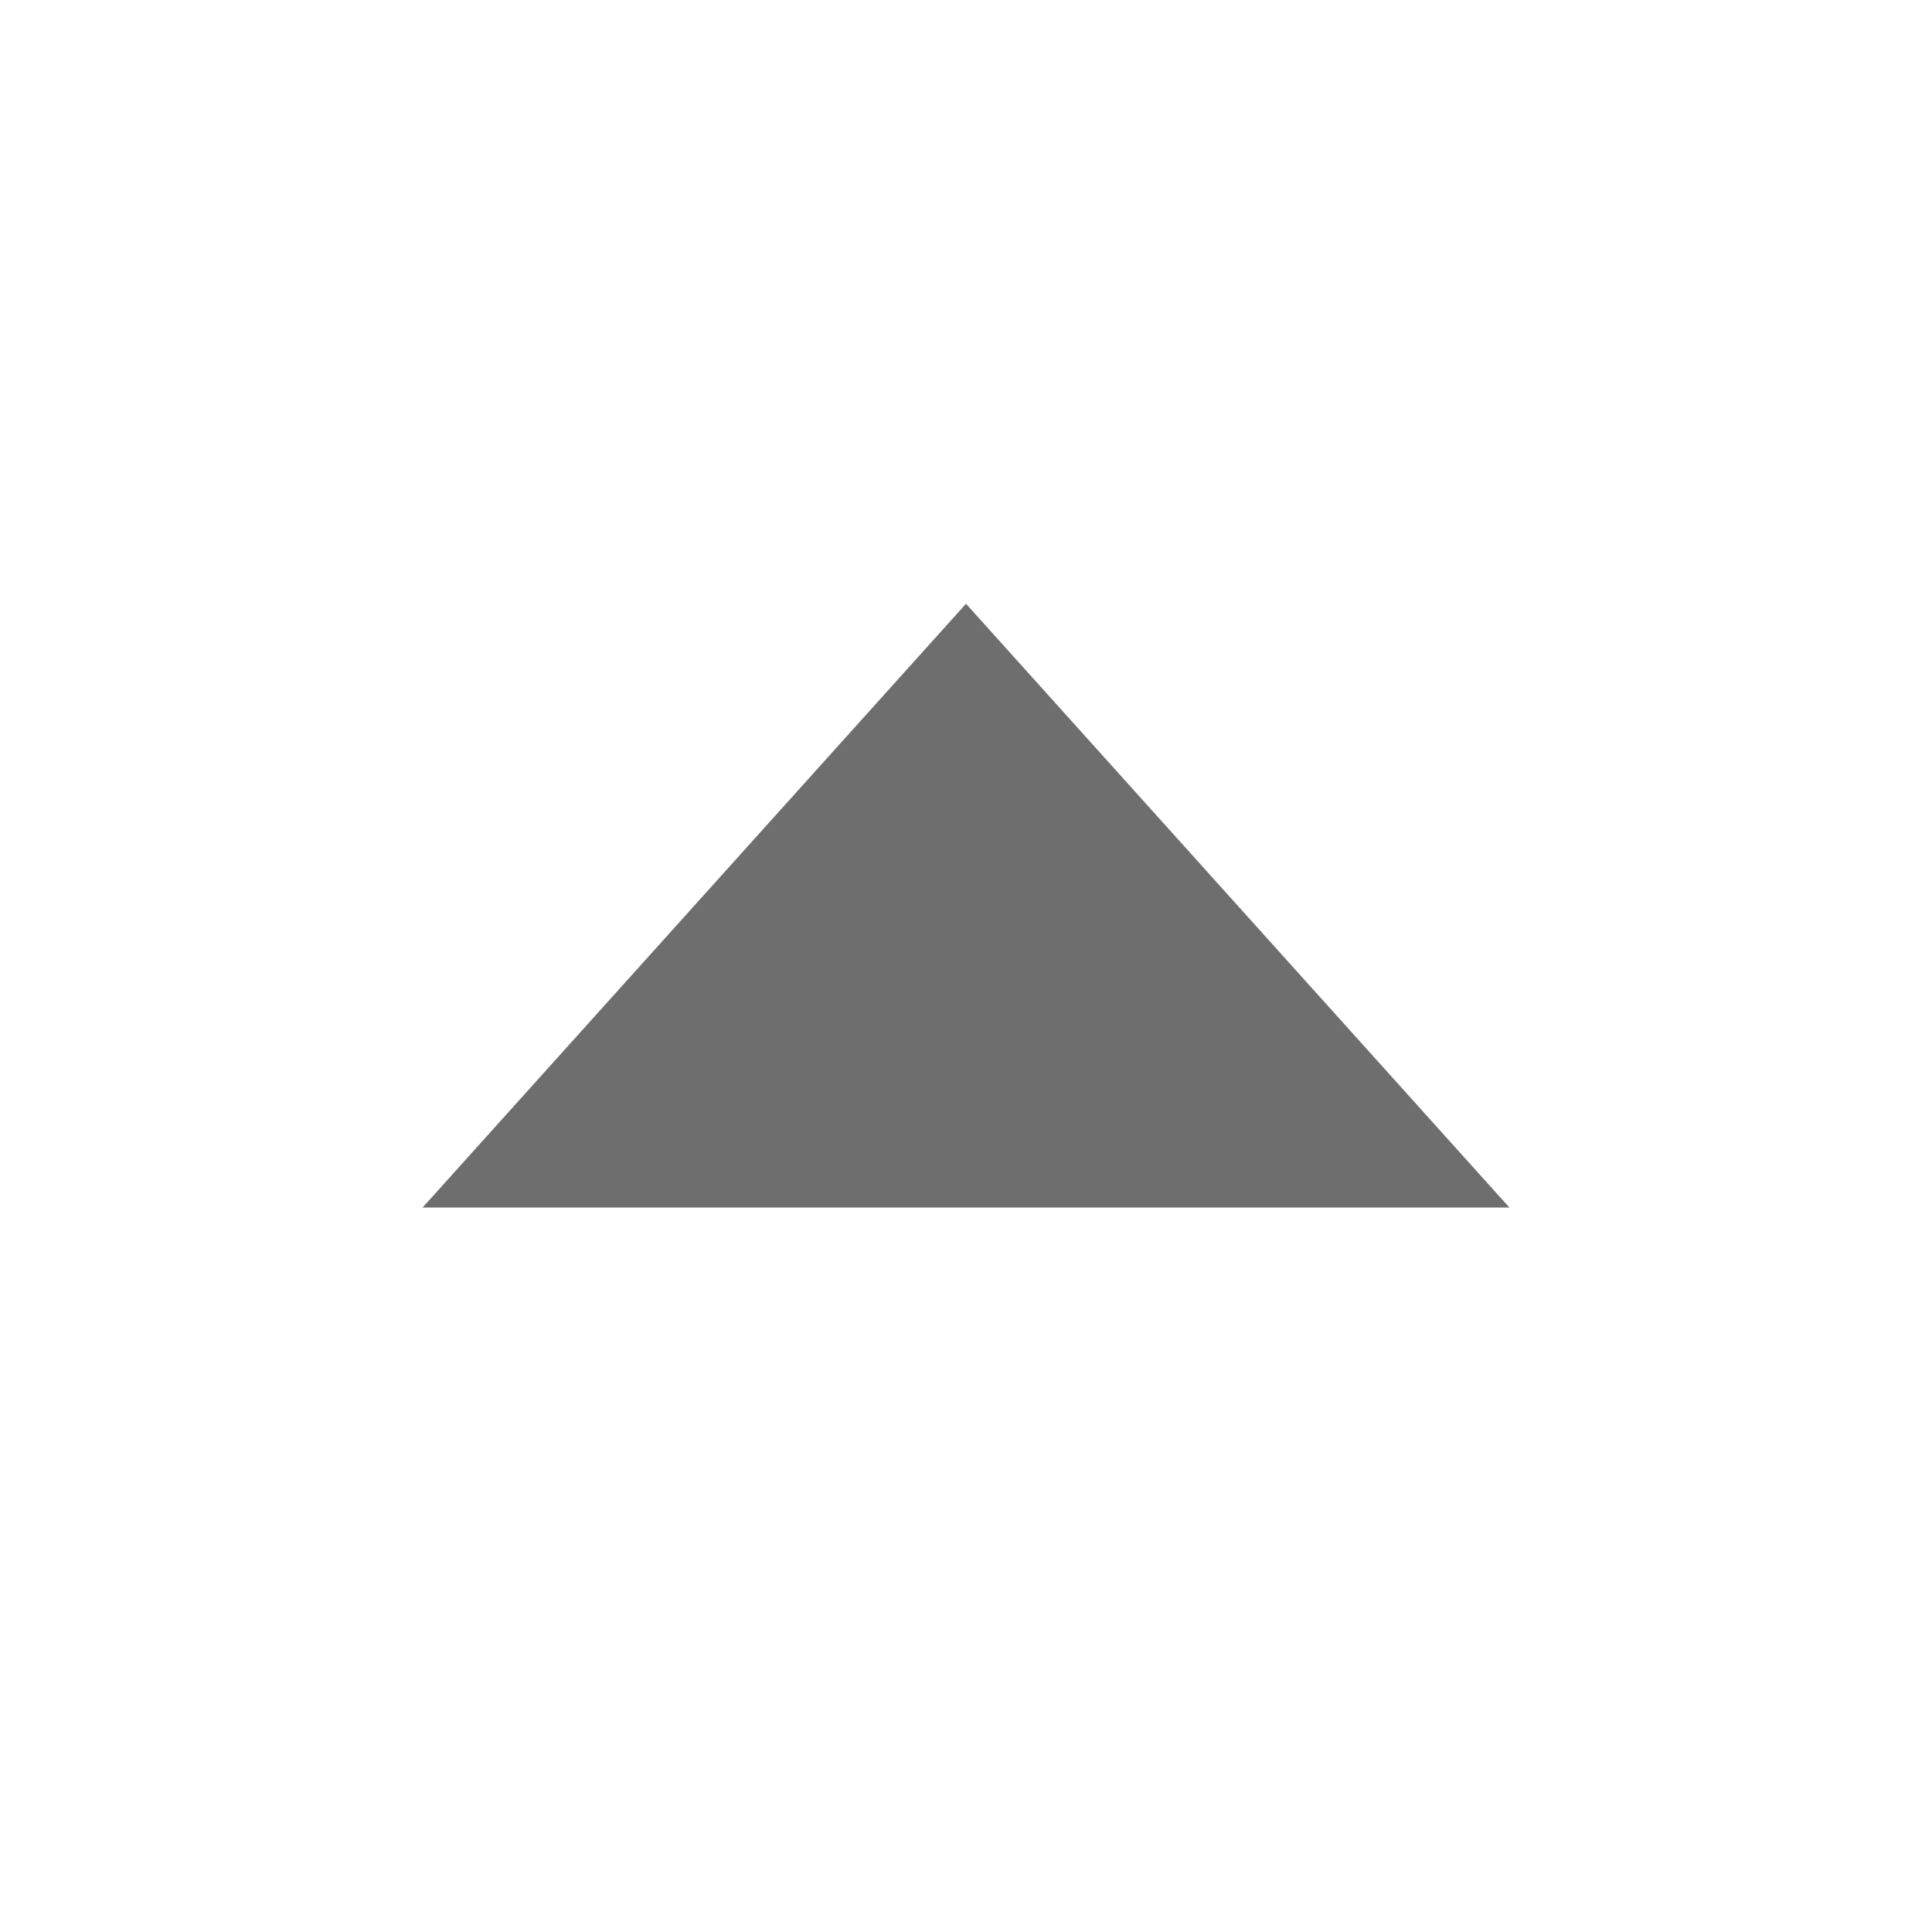
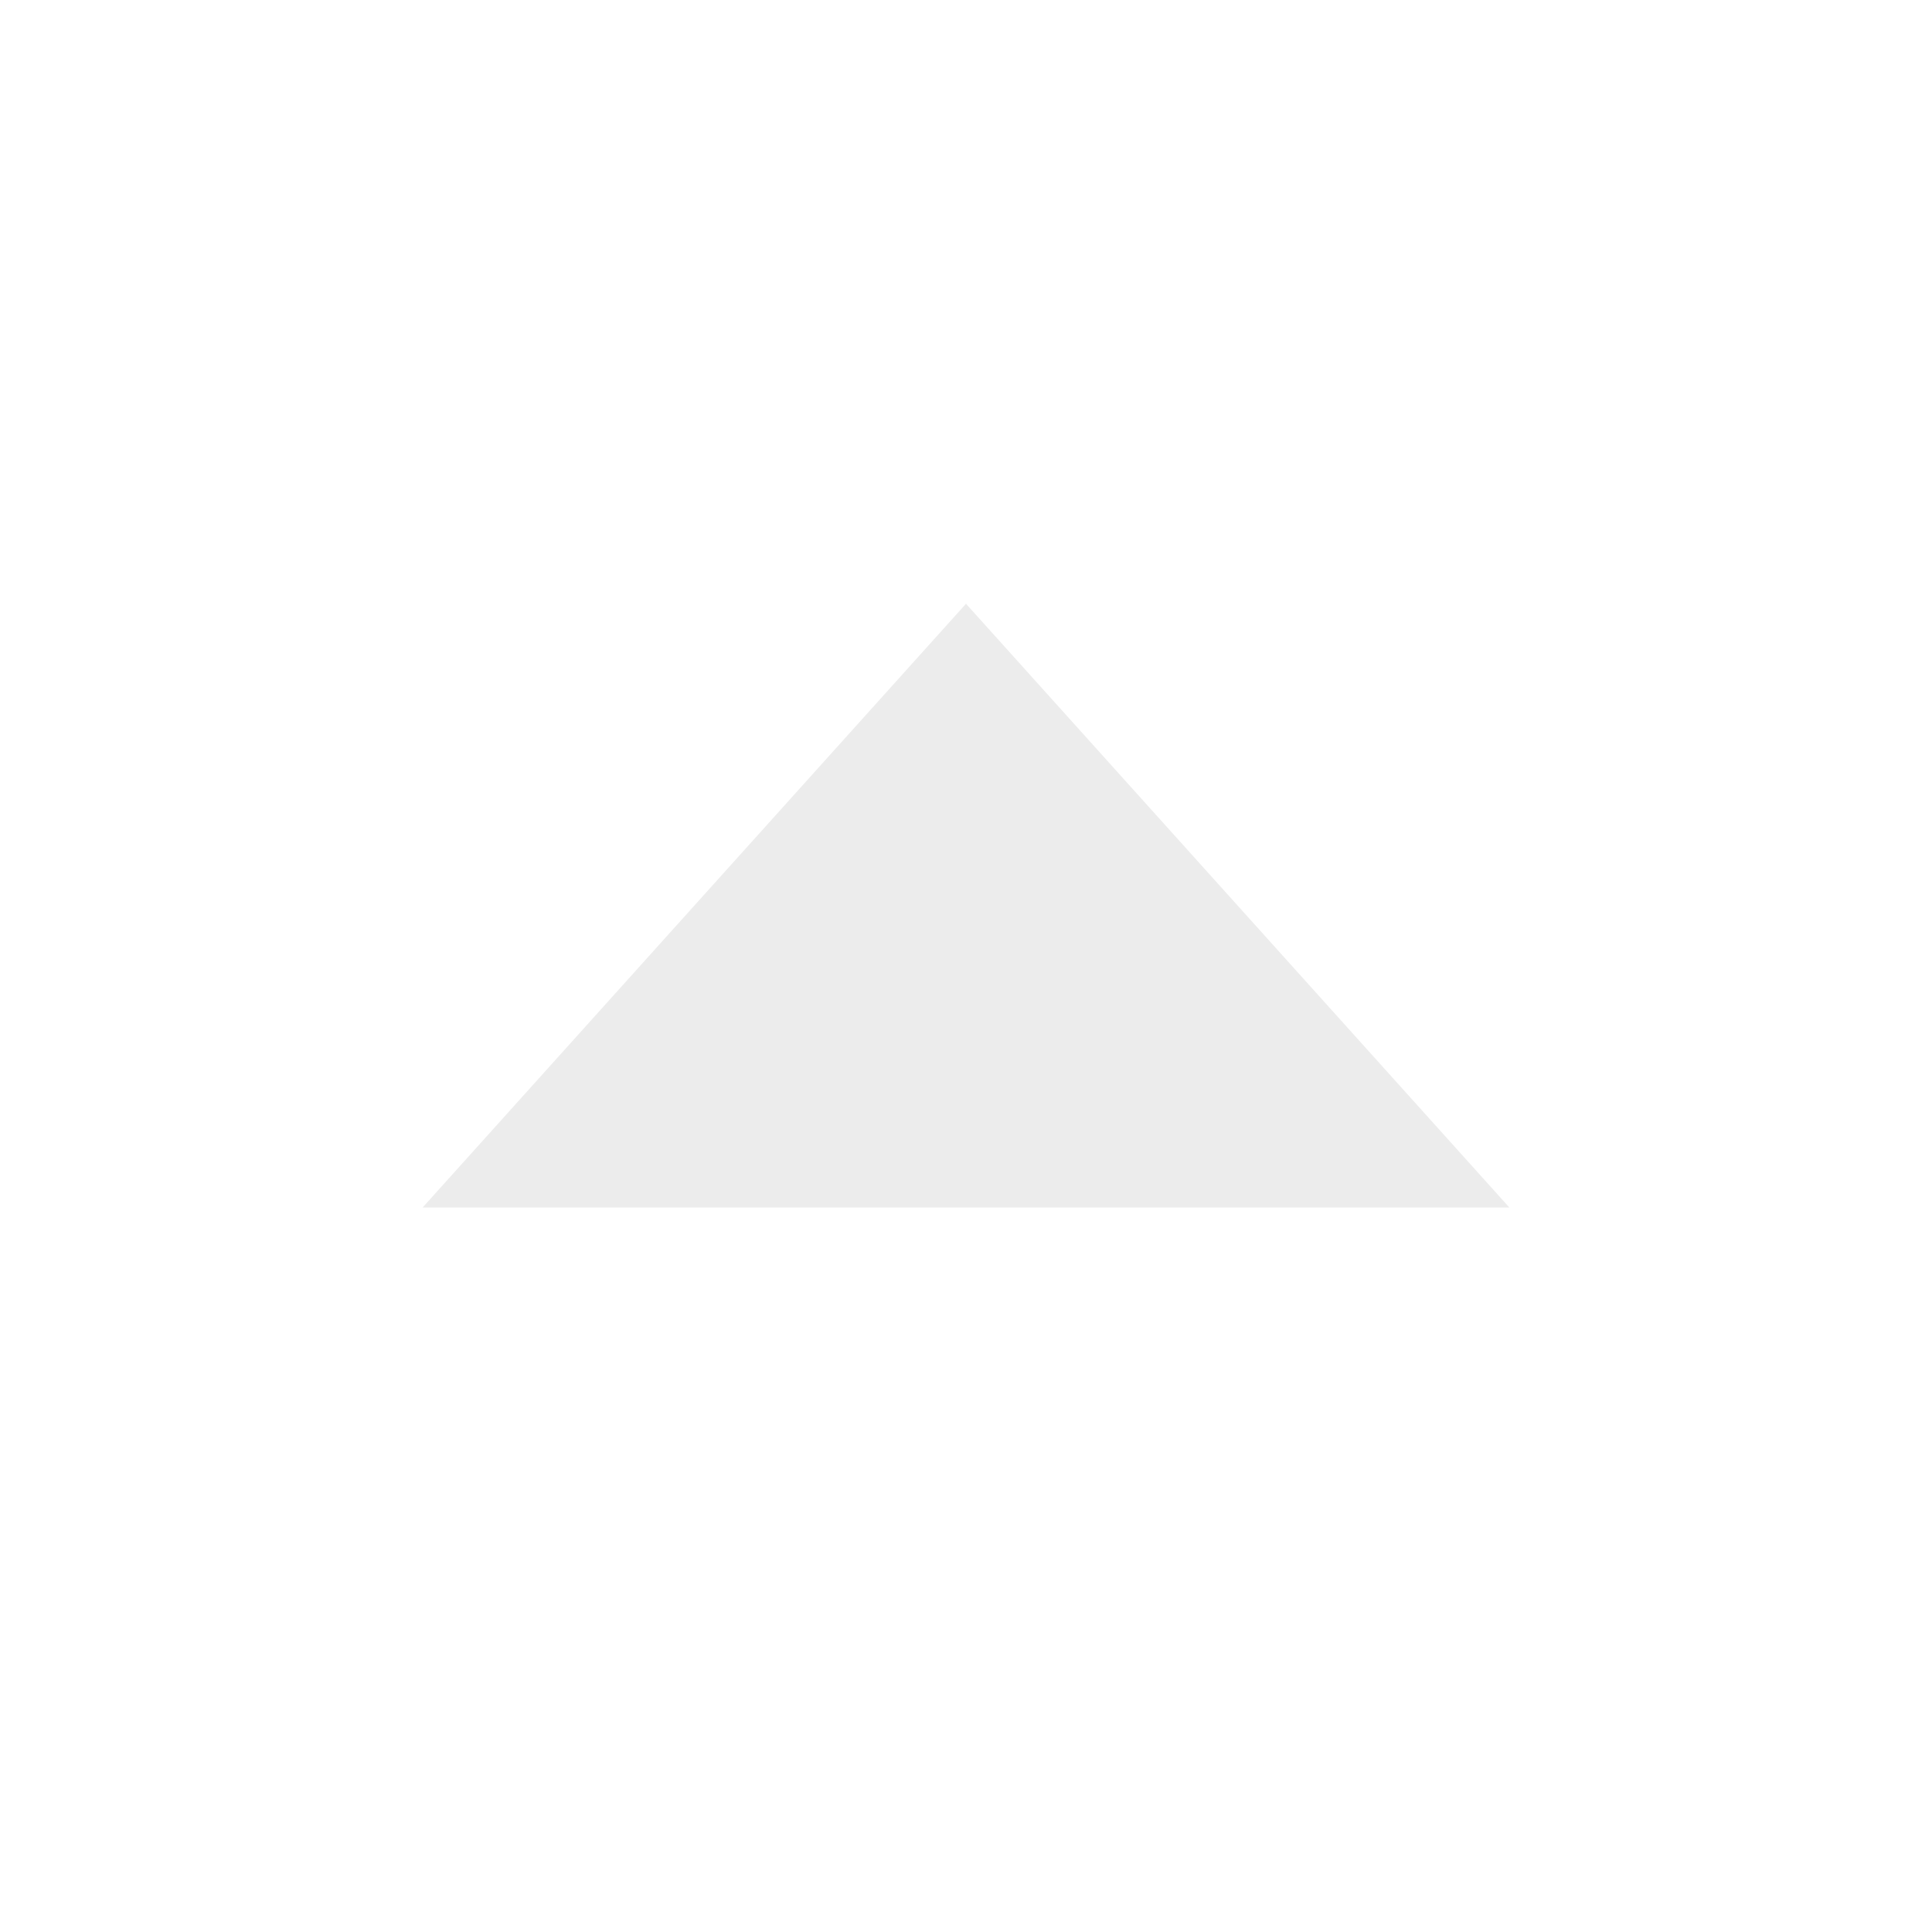
<svg xmlns="http://www.w3.org/2000/svg" width="16" height="16" viewBox="0 0 16 16">
-   <polygon fill="#6E6E6E" fill-rule="evenodd" points="8 5 12.5 10 3.5 10" />
+   <polygon fill="#ECECEC" fill-rule="evenodd" points="8 5 12.5 10 3.5 10" />
</svg>
